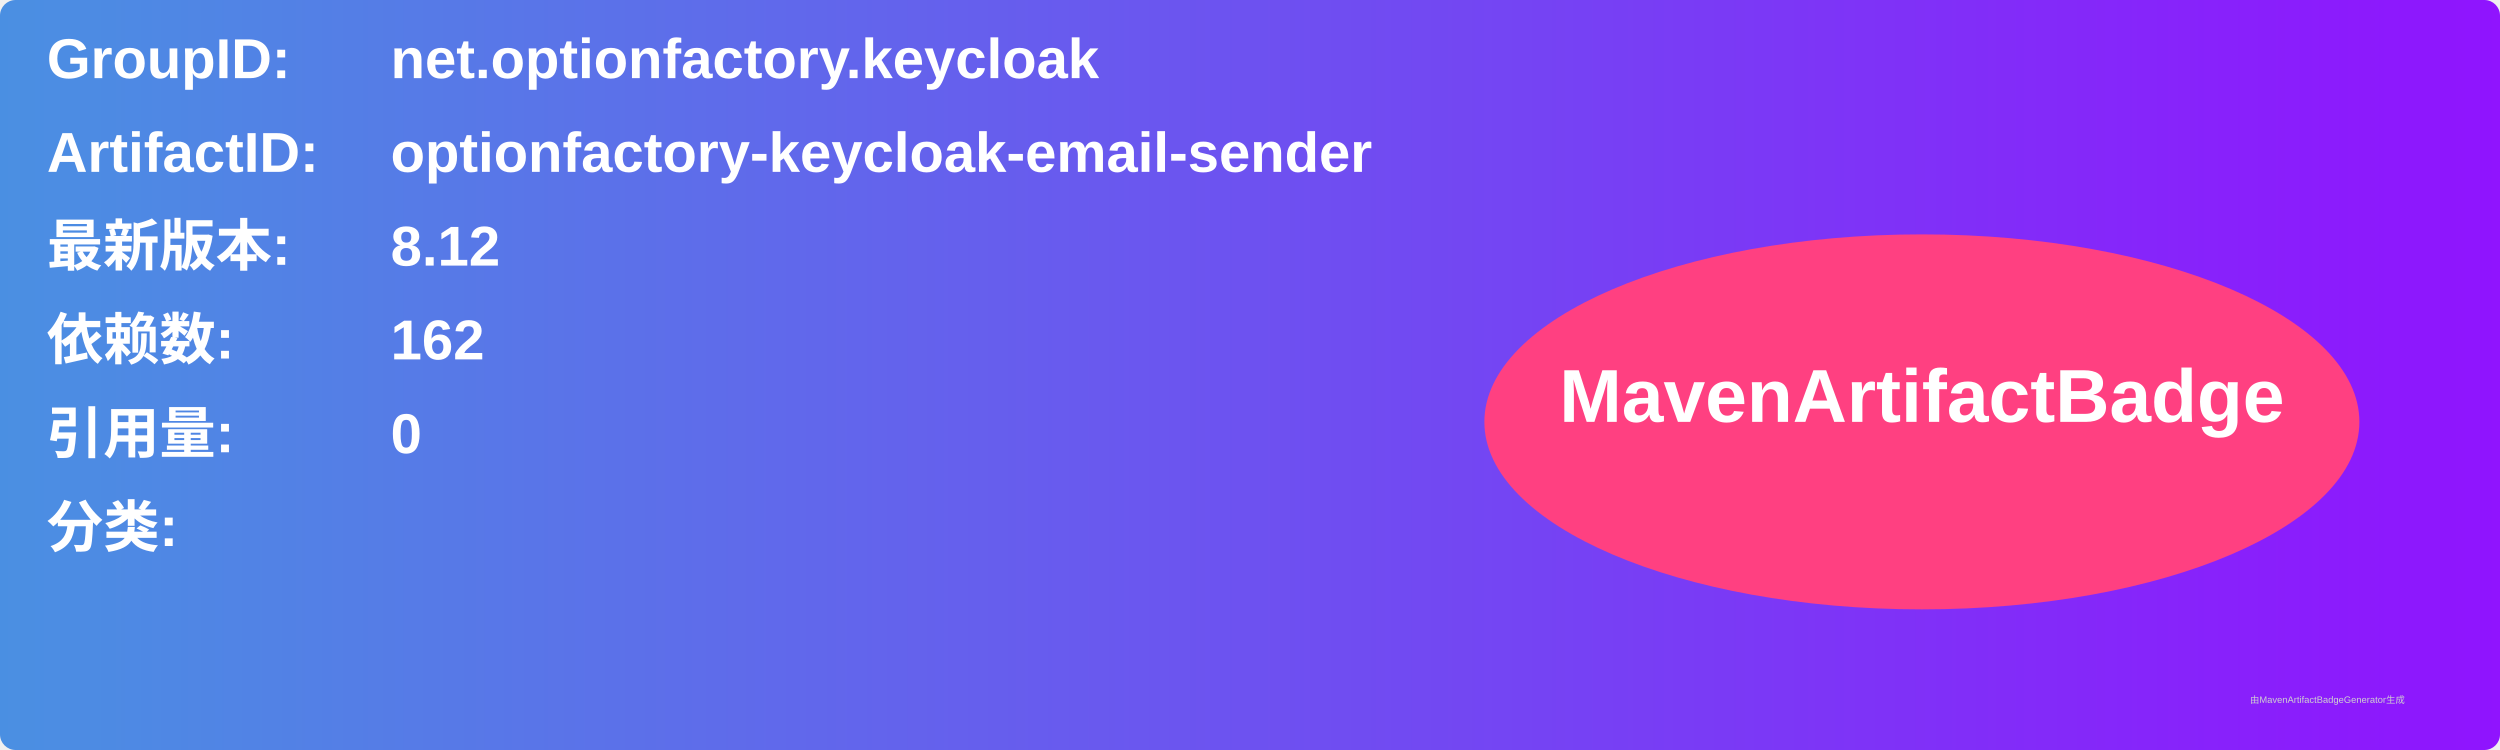
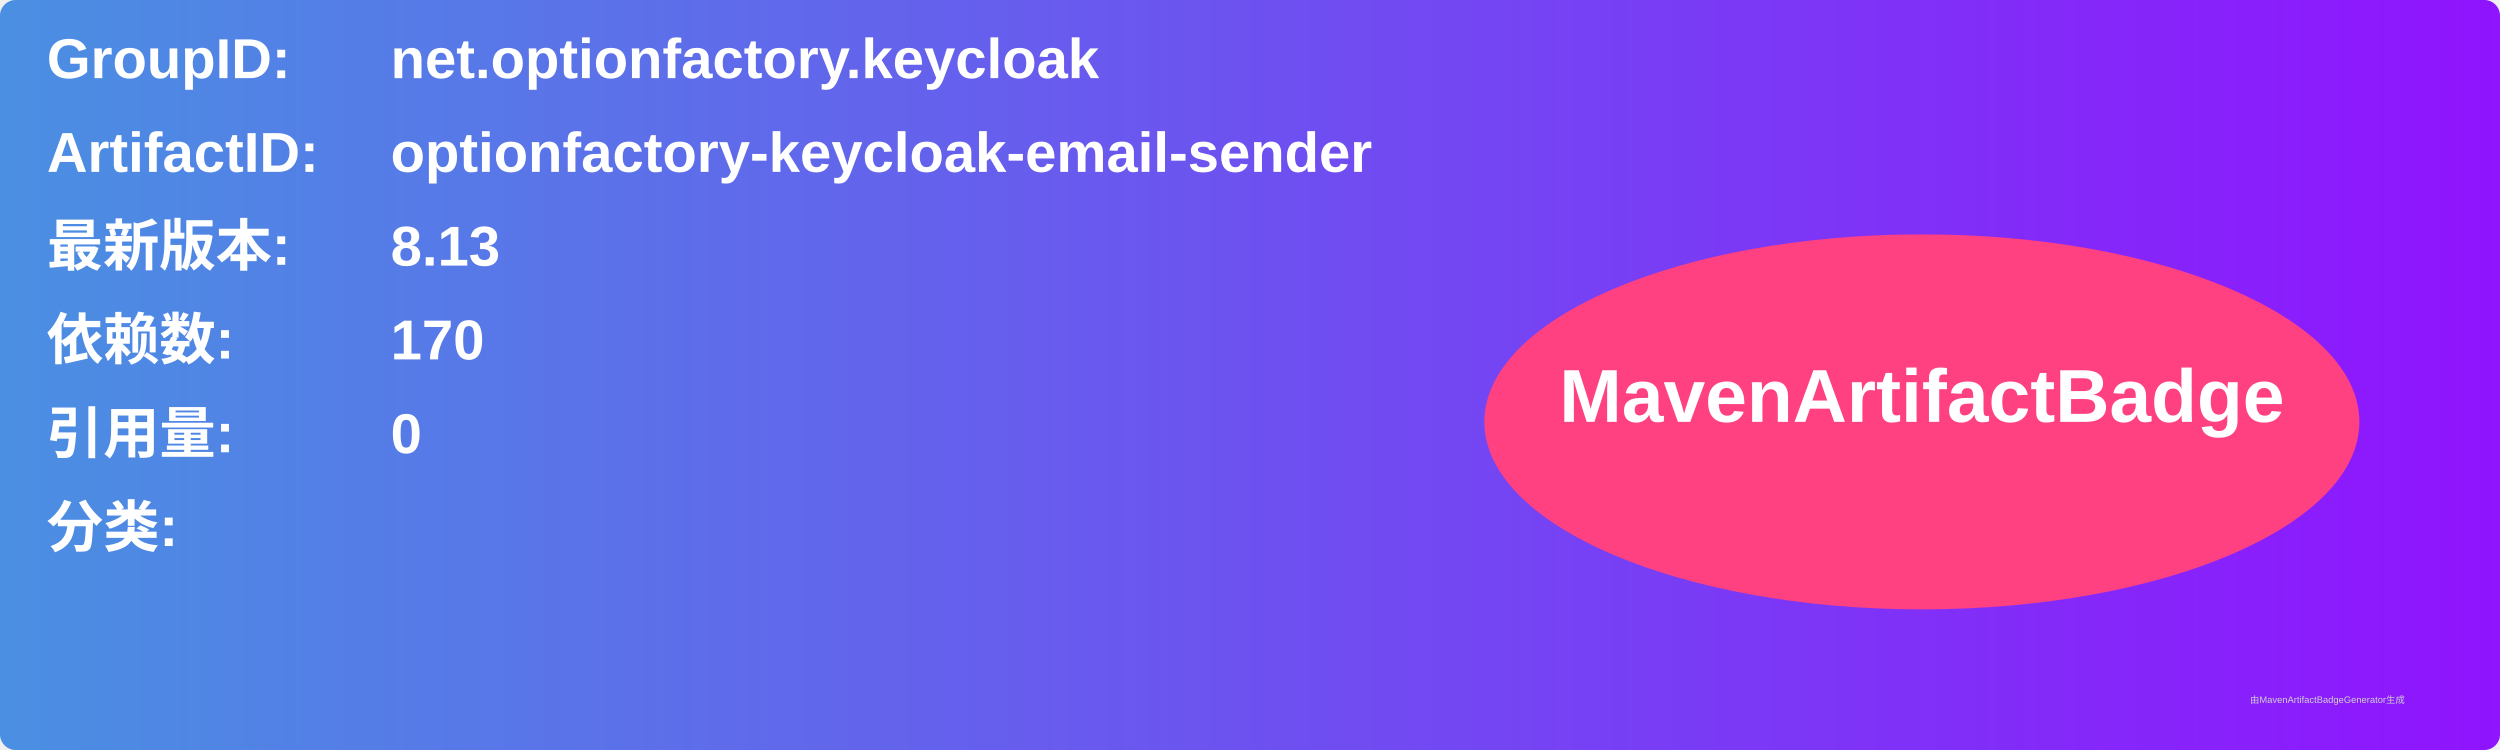
<svg xmlns="http://www.w3.org/2000/svg" width="800" height="240" viewBox="0 0 800 240">
  <linearGradient id="grad" x1="0%" y1="0%" x2="100%" y2="0%">
    <stop offset="0%" stop-color="#4a90e2" />
    <stop offset="100%" stop-color="#9013fe" />
  </linearGradient>
  <rect width="100%" height="100%" rx="5" ry="5" fill="url(#grad)" />
  <g transform="translate(15, 15)">
    <text x="0" y="10" font-family="Arial" font-size="18" fill="white" font-weight="bold" width="260">GroupID:</text>
    <text x="110" y="10" font-family="Arial" font-size="18" fill="white" font-weight="bold" width="460">net.optionfactory.keycloak</text>
    <text x="0" y="40" font-family="Arial" font-size="18" fill="white" font-weight="bold" width="260">ArtifactID:</text>
    <text x="110" y="40" font-family="Arial" font-size="18" fill="white" font-weight="bold" width="460">optionfactory-keycloak-email-sender</text>
    <text x="0" y="70" font-family="Arial" font-size="18" fill="white" font-weight="bold">最新版本:</text>
    <text x="110" y="70" font-family="Arial" font-size="18" fill="white" font-weight="bold">
-       <tspan font-weight="bold">8.12</tspan>
+       <tspan font-weight="bold">8.13</tspan>
    </text>
    <text x="0" y="100" font-family="Arial" font-size="18" fill="white" font-weight="bold">依赖数: </text>
    <text x="110" y="100" font-family="Arial" font-size="18" fill="white">
-       <tspan font-weight="bold">162</tspan>
+       <tspan font-weight="bold">170</tspan>
    </text>
    <text x="0" y="130" font-family="Arial" font-size="18" fill="white" font-weight="bold">引用量: </text>
    <text x="110" y="130" font-family="Arial" font-size="18" fill="white">
      <tspan font-weight="bold">0</tspan>
    </text>
    <text x="0" y="160" font-family="Arial" font-size="18" fill="white" font-weight="bold">分类:</text>
    <text x="10" y="190" font-family="Arial" font-size="10" fill="white">
      <tspan font-weight="bold" />
    </text>
    <ellipse cx="600" cy="120" rx="140" ry="60" fill="#ff4081" />
    <text x="600" y="120" text-anchor="middle" font-family="Arial" font-size="24" fill="white" font-weight="bold">MavenArtifactBadge</text>
  </g>
  <text x="720" y="225" font-family="Arial" font-size="3" fill="#d0d0d0">由MavenArtifactBadgeGenerator生成</text>
</svg>
